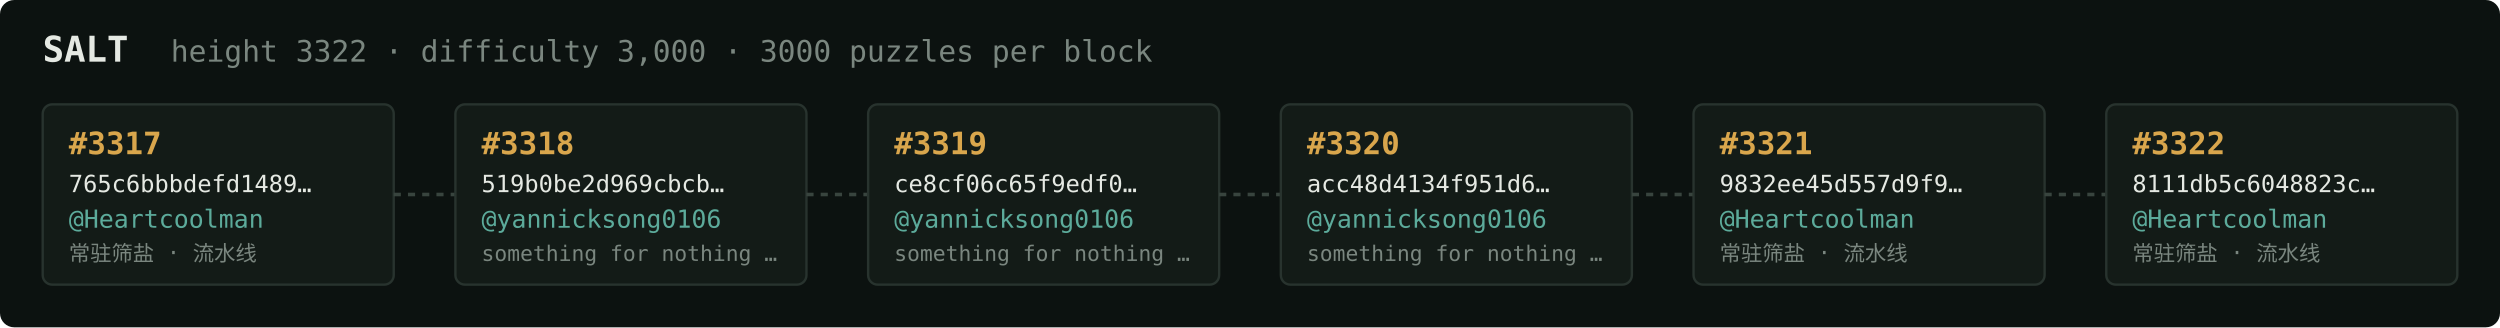
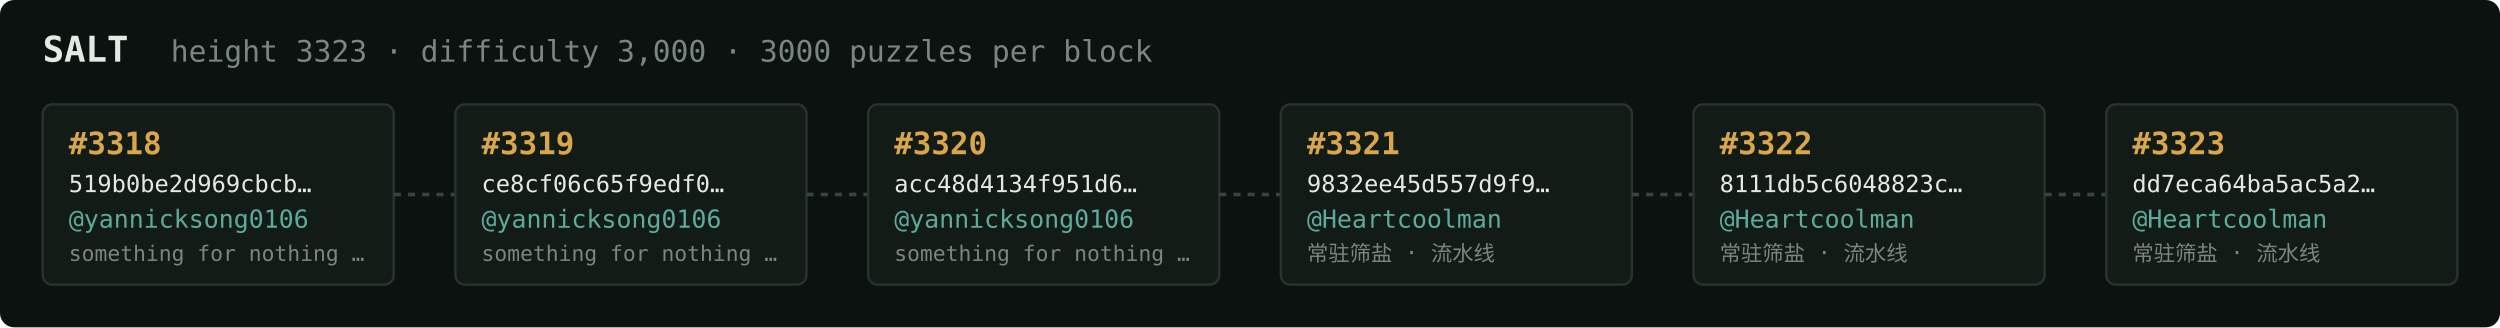
<svg xmlns="http://www.w3.org/2000/svg" width="1054" height="138" viewBox="0 0 1054 138" font-family="ui-monospace,SFMono-Regular,Menlo,monospace">
  <rect fill="#0c1210" width="1054" height="138" rx="6" />
  <text x="18" y="26" fill="#e5e9e3" font-size="15" font-weight="700">SALT</text>
-   <text x="72" y="26" fill="#7a867f" font-size="12.5">height 3322 · difficulty 3,000 · 3000 puzzles per block</text>
+   <text x="72" y="26" fill="#7a867f" font-size="12.5">height 3323 · difficulty 3,000 · 3000 puzzles per block</text>
  <rect x="18" y="44" width="148" height="76" rx="4" fill="#131b17" stroke="#28332e" stroke-width="1" />
-   <text x="29" y="65" fill="#d9a64c" font-size="13" font-weight="700">#3317</text>
-   <text x="29" y="81" fill="#e5e9e3" font-size="10">765c6bbbdefd1489…</text>
-   <text x="29" y="96" fill="#5cab9b" font-size="10.5">@Heartcoolman</text>
-   <text x="29" y="110" fill="#7a867f" font-size="9">常驻筛盐 · 流水线</text>
+   <text x="29" y="65" fill="#d9a64c" font-size="13" font-weight="700">#3318</text>
+   <text x="29" y="81" fill="#e5e9e3" font-size="10">519b0be2d969cbcb…</text>
+   <text x="29" y="96" fill="#5cab9b" font-size="10.5">@yannicksong0106</text>
+   <text x="29" y="110" fill="#7a867f" font-size="9">something for nothing …</text>
  <line x1="166" y1="82.0" x2="192" y2="82.0" stroke="#38443e" stroke-width="1.5" stroke-dasharray="3 3" />
  <rect x="192" y="44" width="148" height="76" rx="4" fill="#131b17" stroke="#28332e" stroke-width="1" />
-   <text x="203" y="65" fill="#d9a64c" font-size="13" font-weight="700">#3318</text>
-   <text x="203" y="81" fill="#e5e9e3" font-size="10">519b0be2d969cbcb…</text>
+   <text x="203" y="65" fill="#d9a64c" font-size="13" font-weight="700">#3319</text>
+   <text x="203" y="81" fill="#e5e9e3" font-size="10">ce8cf06c65f9edf0…</text>
  <text x="203" y="96" fill="#5cab9b" font-size="10.5">@yannicksong0106</text>
  <text x="203" y="110" fill="#7a867f" font-size="9">something for nothing …</text>
  <line x1="340" y1="82.0" x2="366" y2="82.0" stroke="#38443e" stroke-width="1.5" stroke-dasharray="3 3" />
  <rect x="366" y="44" width="148" height="76" rx="4" fill="#131b17" stroke="#28332e" stroke-width="1" />
-   <text x="377" y="65" fill="#d9a64c" font-size="13" font-weight="700">#3319</text>
-   <text x="377" y="81" fill="#e5e9e3" font-size="10">ce8cf06c65f9edf0…</text>
+   <text x="377" y="65" fill="#d9a64c" font-size="13" font-weight="700">#3320</text>
+   <text x="377" y="81" fill="#e5e9e3" font-size="10">acc48d4134f951d6…</text>
  <text x="377" y="96" fill="#5cab9b" font-size="10.5">@yannicksong0106</text>
  <text x="377" y="110" fill="#7a867f" font-size="9">something for nothing …</text>
  <line x1="514" y1="82.0" x2="540" y2="82.0" stroke="#38443e" stroke-width="1.5" stroke-dasharray="3 3" />
  <rect x="540" y="44" width="148" height="76" rx="4" fill="#131b17" stroke="#28332e" stroke-width="1" />
-   <text x="551" y="65" fill="#d9a64c" font-size="13" font-weight="700">#3320</text>
-   <text x="551" y="81" fill="#e5e9e3" font-size="10">acc48d4134f951d6…</text>
-   <text x="551" y="96" fill="#5cab9b" font-size="10.5">@yannicksong0106</text>
-   <text x="551" y="110" fill="#7a867f" font-size="9">something for nothing …</text>
+   <text x="551" y="65" fill="#d9a64c" font-size="13" font-weight="700">#3321</text>
+   <text x="551" y="81" fill="#e5e9e3" font-size="10">9832ee45d557d9f9…</text>
+   <text x="551" y="96" fill="#5cab9b" font-size="10.5">@Heartcoolman</text>
+   <text x="551" y="110" fill="#7a867f" font-size="9">常驻筛盐 · 流水线</text>
  <line x1="688" y1="82.0" x2="714" y2="82.0" stroke="#38443e" stroke-width="1.5" stroke-dasharray="3 3" />
  <rect x="714" y="44" width="148" height="76" rx="4" fill="#131b17" stroke="#28332e" stroke-width="1" />
-   <text x="725" y="65" fill="#d9a64c" font-size="13" font-weight="700">#3321</text>
-   <text x="725" y="81" fill="#e5e9e3" font-size="10">9832ee45d557d9f9…</text>
+   <text x="725" y="65" fill="#d9a64c" font-size="13" font-weight="700">#3322</text>
+   <text x="725" y="81" fill="#e5e9e3" font-size="10">8111db5c6048823c…</text>
  <text x="725" y="96" fill="#5cab9b" font-size="10.5">@Heartcoolman</text>
  <text x="725" y="110" fill="#7a867f" font-size="9">常驻筛盐 · 流水线</text>
  <line x1="862" y1="82.0" x2="888" y2="82.0" stroke="#38443e" stroke-width="1.5" stroke-dasharray="3 3" />
  <rect x="888" y="44" width="148" height="76" rx="4" fill="#131b17" stroke="#28332e" stroke-width="1" />
-   <text x="899" y="65" fill="#d9a64c" font-size="13" font-weight="700">#3322</text>
-   <text x="899" y="81" fill="#e5e9e3" font-size="10">8111db5c6048823c…</text>
+   <text x="899" y="65" fill="#d9a64c" font-size="13" font-weight="700">#3323</text>
+   <text x="899" y="81" fill="#e5e9e3" font-size="10">dd7eca64ba5ac5a2…</text>
  <text x="899" y="96" fill="#5cab9b" font-size="10.5">@Heartcoolman</text>
  <text x="899" y="110" fill="#7a867f" font-size="9">常驻筛盐 · 流水线</text>
</svg>
